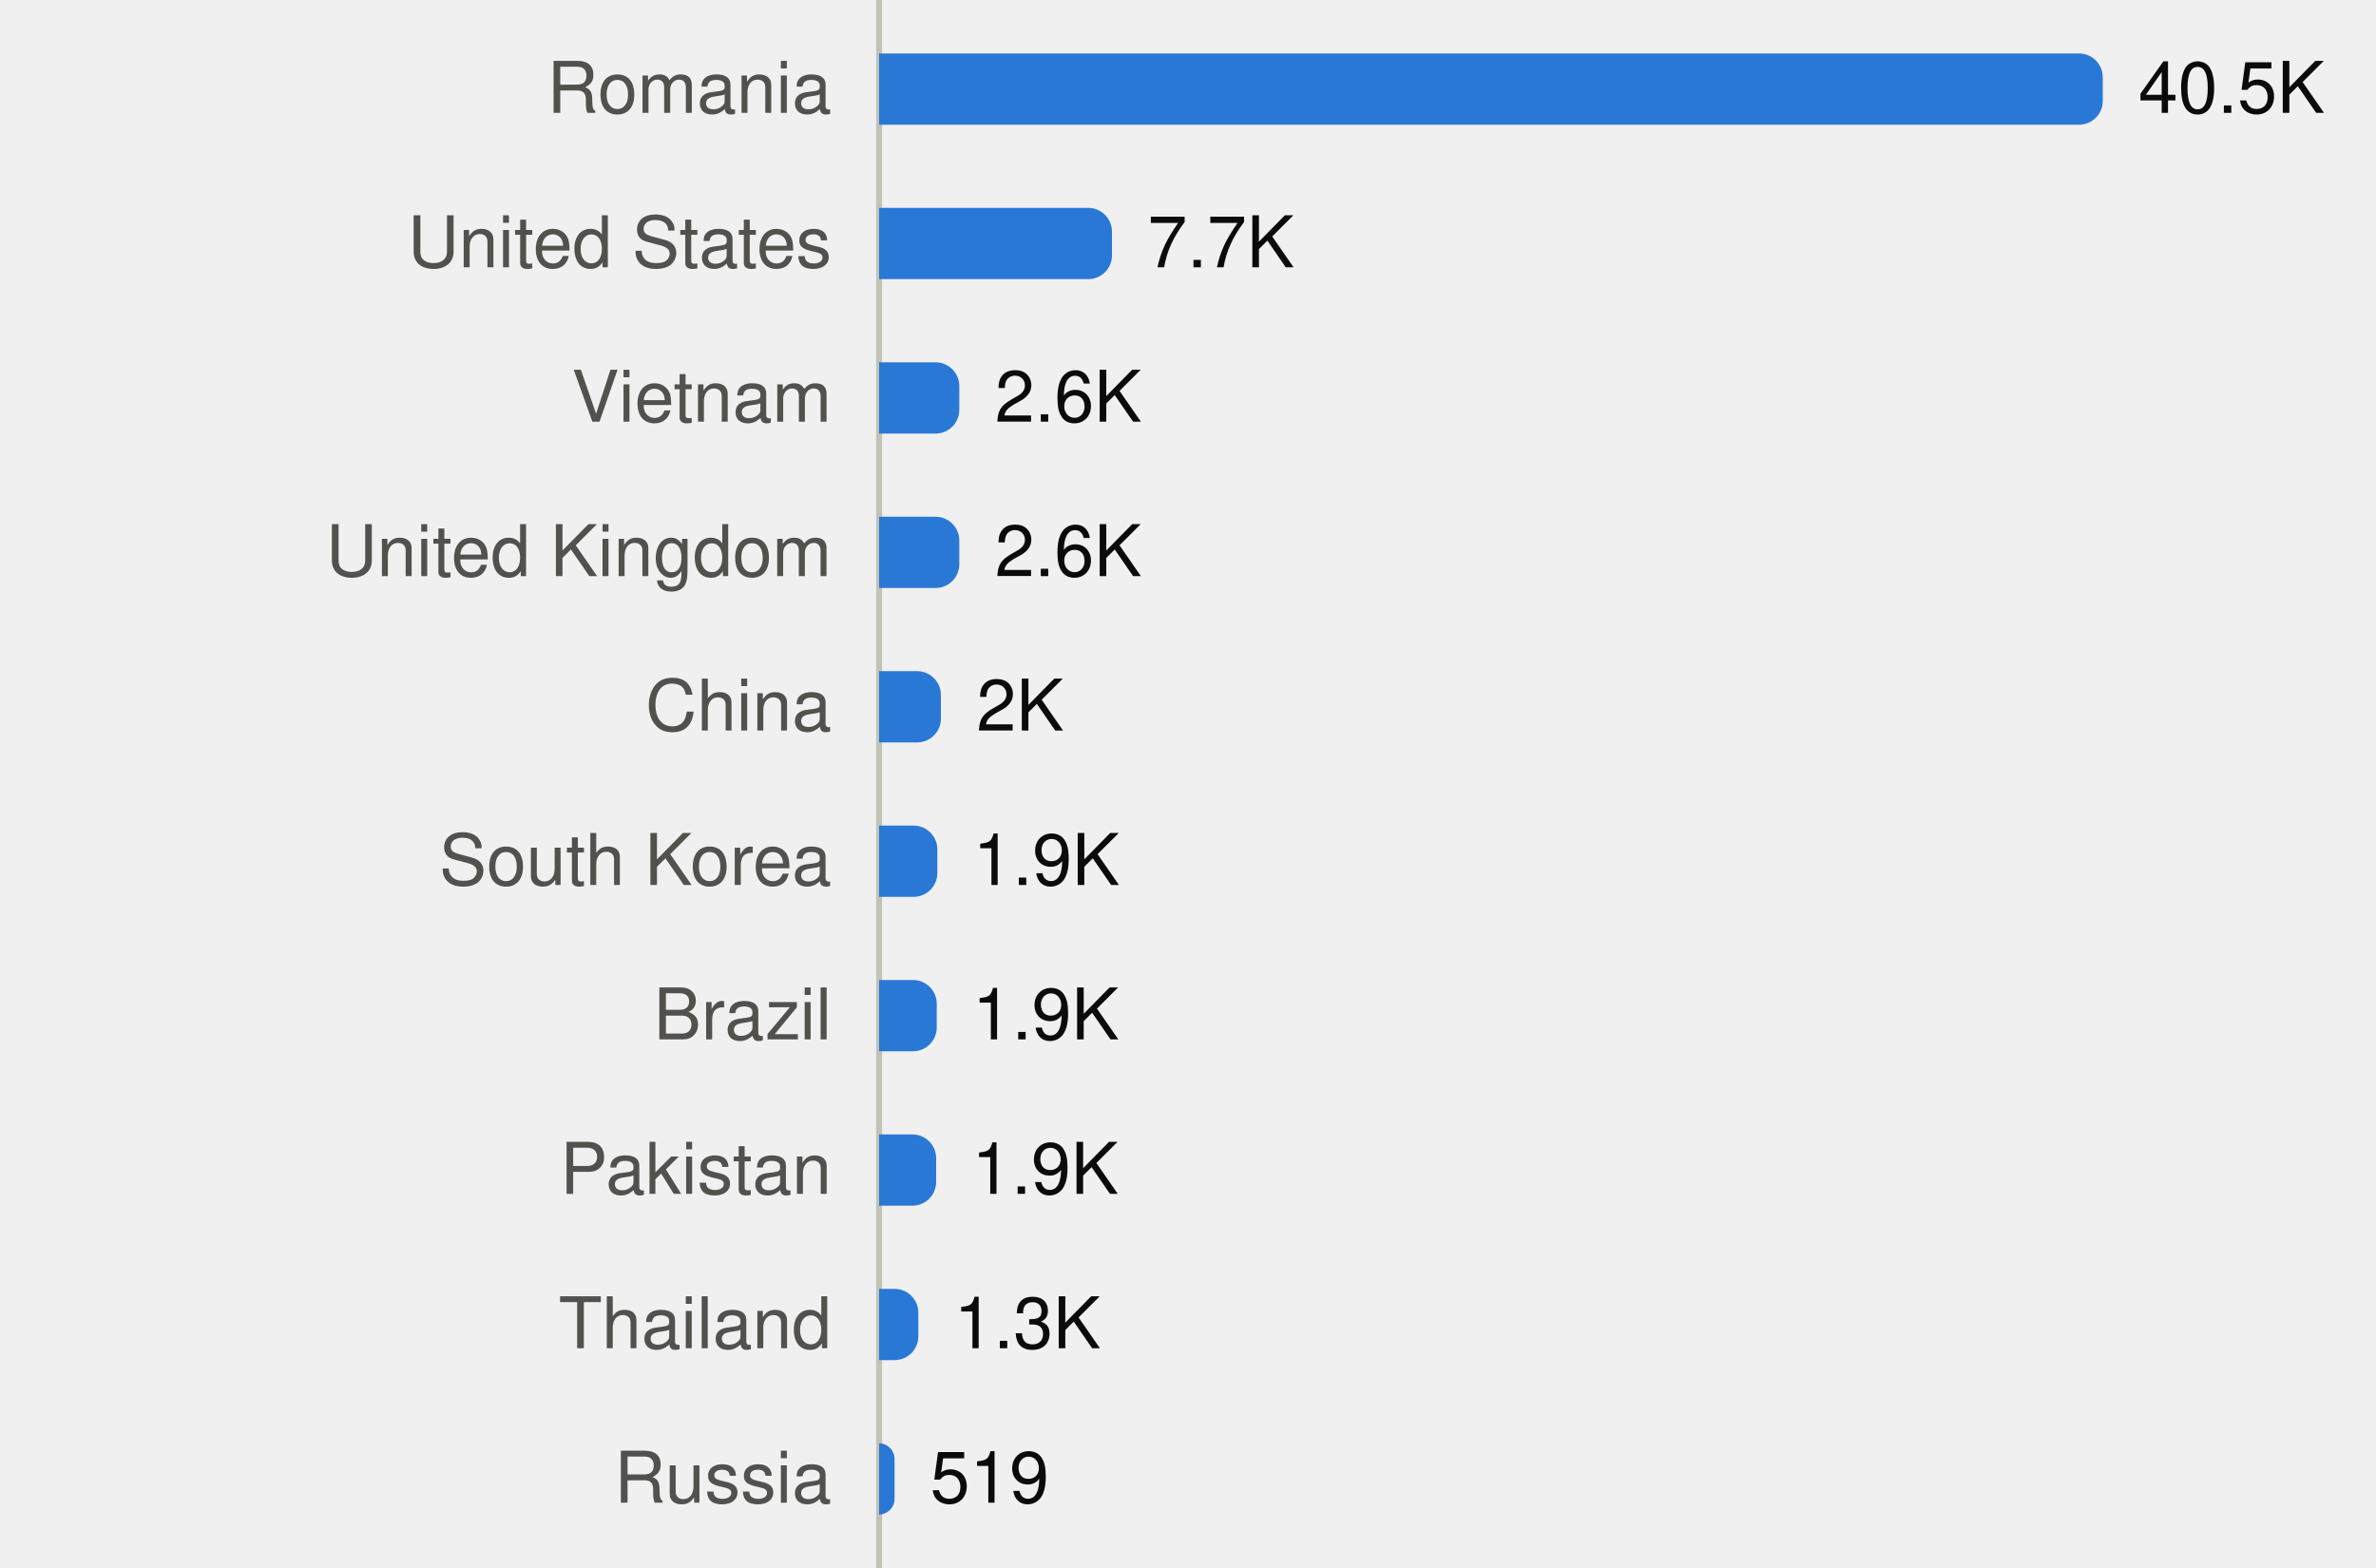
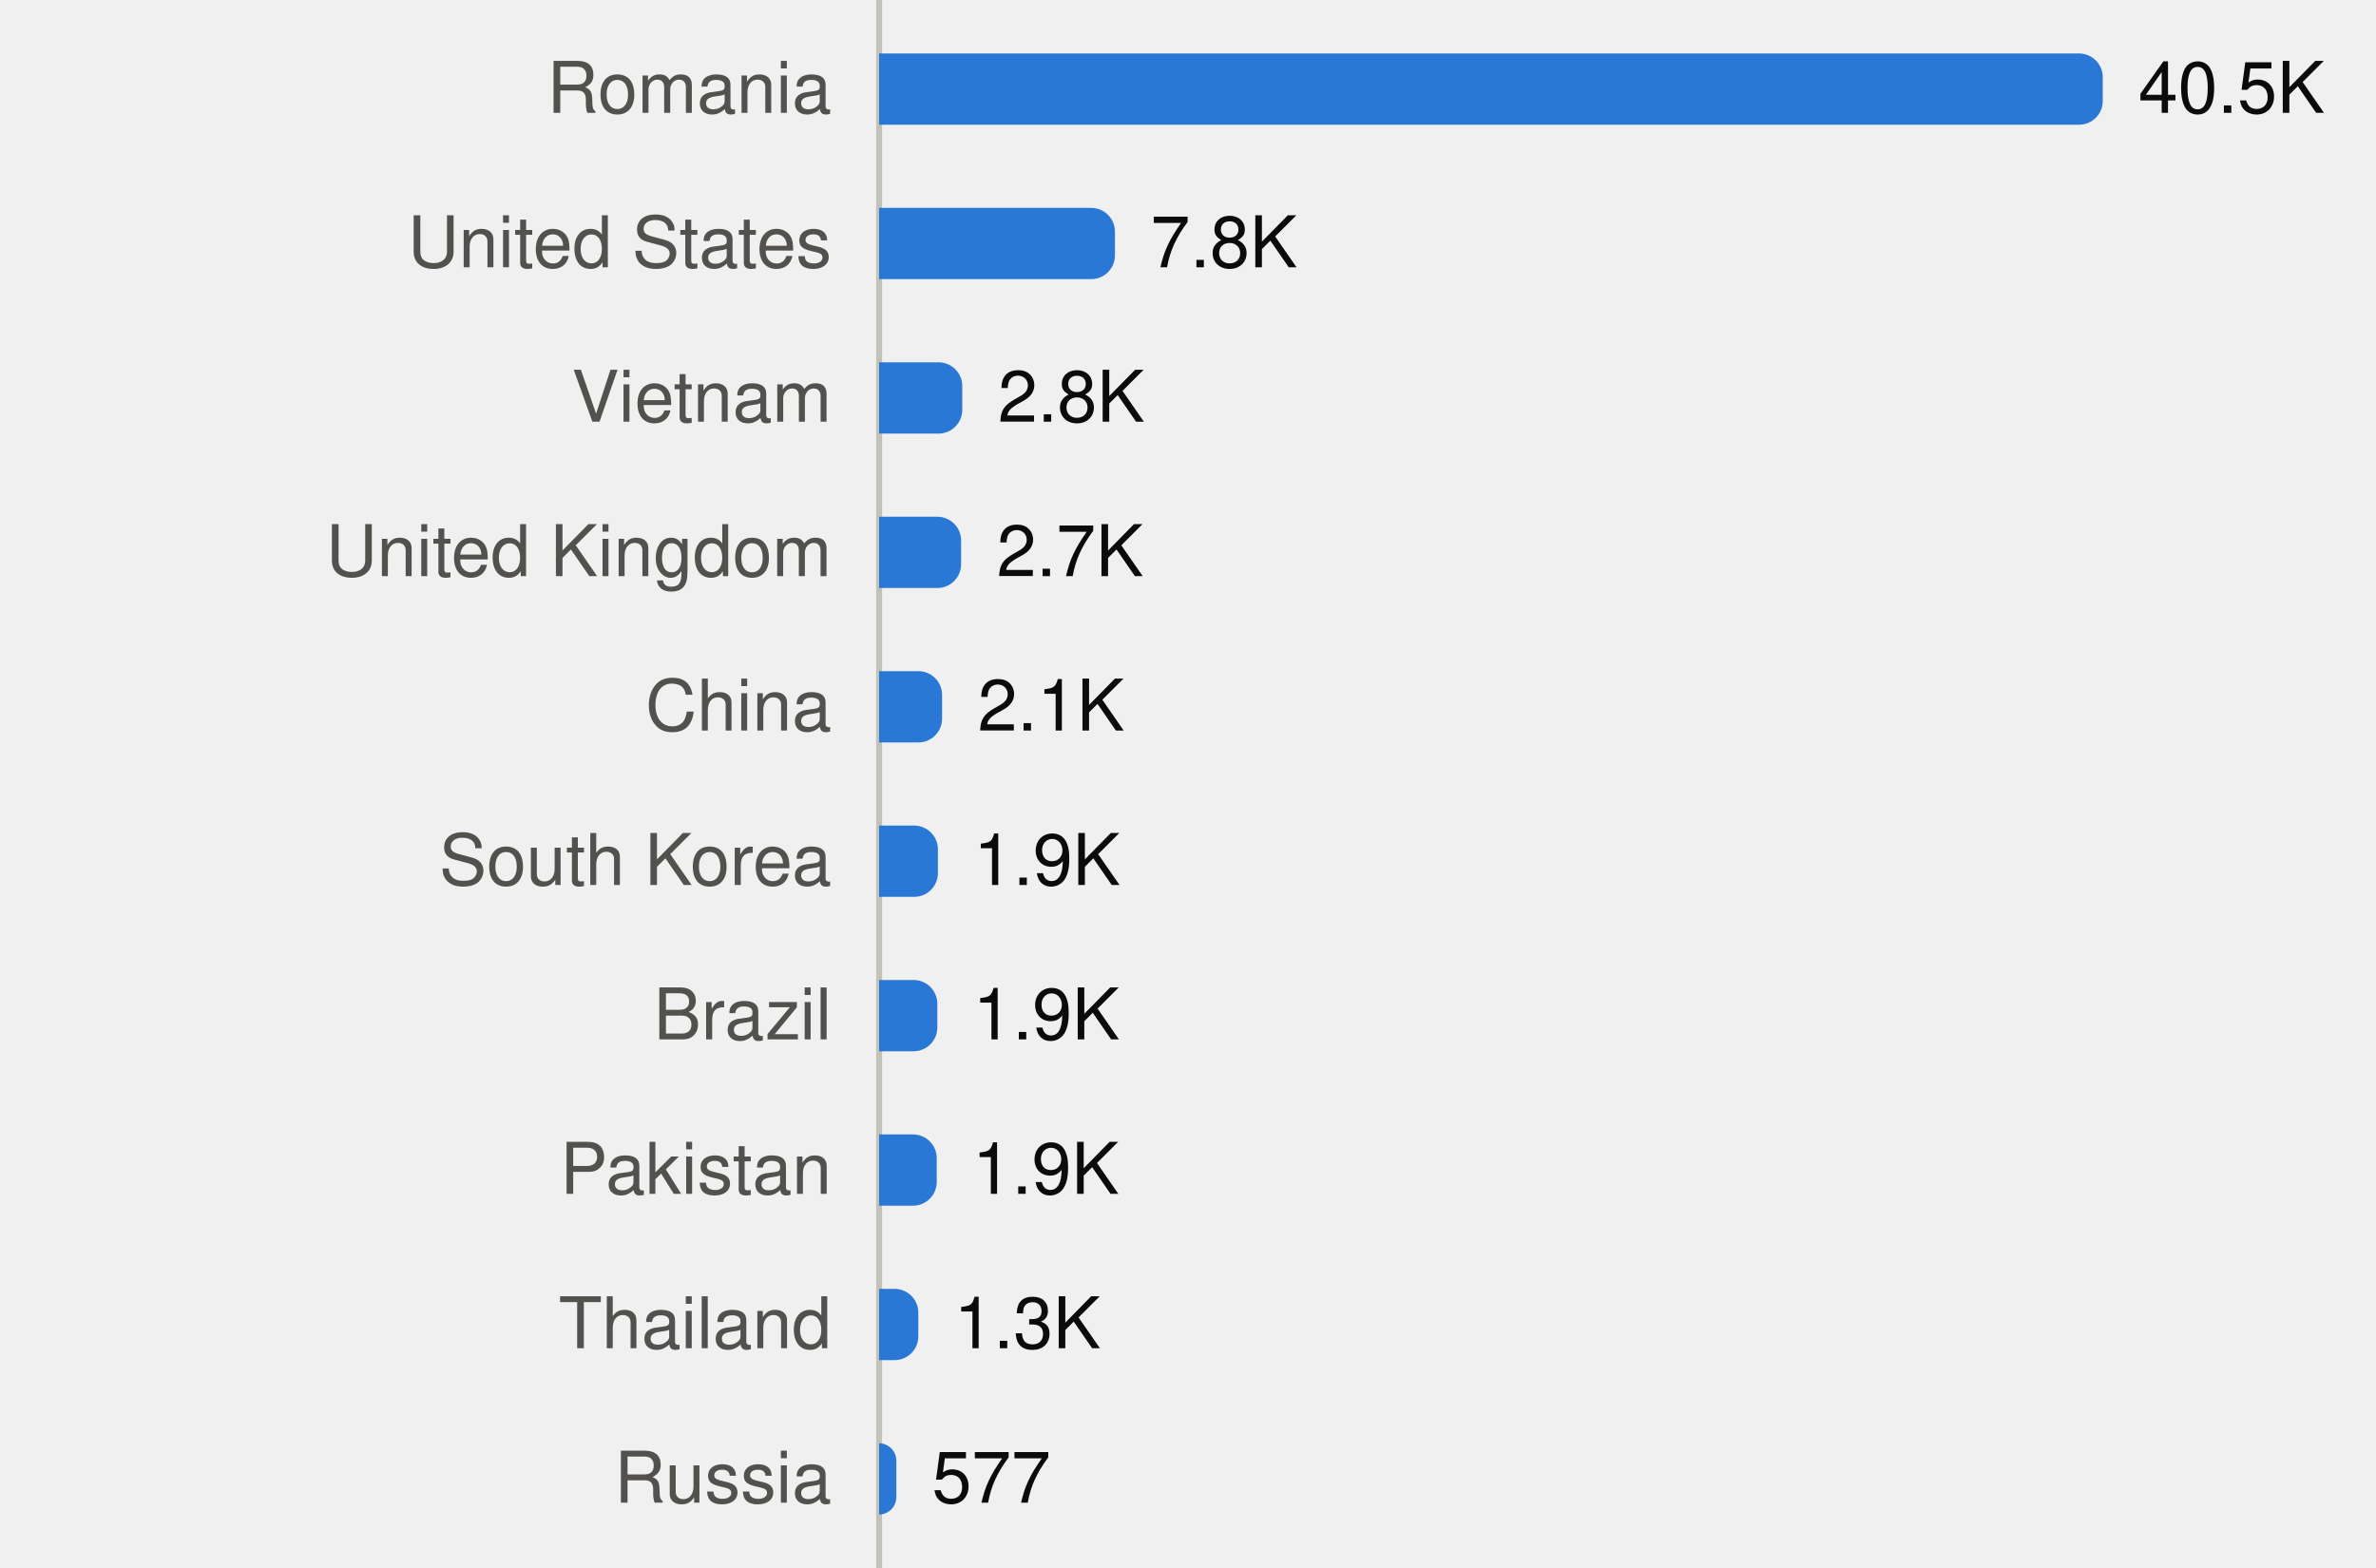
<svg xmlns="http://www.w3.org/2000/svg" viewBox="0 0 400 264" width="400" height="264" role="img">
  <style>
text{font-family:system-ui,-apple-system,"Segoe UI",Helvetica,Arial,sans-serif;font-size:12px}
.mono{font-family:ui-monospace,SFMono-Regular,Menlo,Consolas,monospace;font-size:11.5px}
.ink{fill:#0b0b0b}.ink2{fill:#52514e}.muted{fill:#898781}
.grid{stroke:#e1e0d9}.axis{stroke:#c3c2b7}
.mark{fill:#2a78d6}.line{stroke:#2a78d6;fill:none}.area{fill:#2a78d6;fill-opacity:.1}
.ring{stroke:#ffffff}
@media (prefers-color-scheme:dark){
.ink{fill:#f0efec}.ink2{fill:#c3c2b7}.grid{stroke:#2c2c2a}.axis{stroke:#383835}
.mark{fill:#3987e5}.line{stroke:#3987e5}.area{fill:#3987e5}.ring{stroke:#0d1117}}
</style>
  <line class="axis" x1="148" x2="148" y1="0" y2="264" />
  <text class="ink2" x="140" y="19.0" text-anchor="end">Romania</text>
  <path class="mark" d="M148.0,9.0H350.0A4,4 0 0 1 354.0,13.0V17.0A4,4 0 0 1 350.0,21.0H148.0Z" />
  <text class="ink" x="360.0" y="19.0">40.5K</text>
  <text class="ink2" x="140" y="45.0" text-anchor="end">United States</text>
-   <path class="mark" d="M148.0,35.0H183.2A4,4 0 0 1 187.2,39.0V43.0A4,4 0 0 1 183.2,47.0H148.0Z" />
-   <text class="ink" x="193.2" y="45.0">7.7K</text>
+   <path class="mark" d="M148.0,35.0H183.7A4,4 0 0 1 187.7,39.0V43.0A4,4 0 0 1 183.7,47.0H148.0Z" />
+   <text class="ink" x="193.7" y="45.0">7.8K</text>
  <text class="ink2" x="140" y="71.0" text-anchor="end">Vietnam</text>
-   <path class="mark" d="M148.0,61.0H157.5A4,4 0 0 1 161.5,65.0V69.0A4,4 0 0 1 157.5,73.0H148.0Z" />
-   <text class="ink" x="167.5" y="71.0">2.6K</text>
+   <path class="mark" d="M148.0,61.0H158.0A4,4 0 0 1 162.0,65.0V69.0A4,4 0 0 1 158.0,73.0H148.0Z" />
+   <text class="ink" x="168.0" y="71.0">2.8K</text>
  <text class="ink2" x="140" y="97.0" text-anchor="end">United Kingdom</text>
-   <path class="mark" d="M148.0,87.0H157.5A4,4 0 0 1 161.5,91.0V95.0A4,4 0 0 1 157.5,99.0H148.0Z" />
-   <text class="ink" x="167.5" y="97.0">2.6K</text>
+   <path class="mark" d="M148.0,87.0H157.8A4,4 0 0 1 161.8,91.0V95.0A4,4 0 0 1 157.8,99.0H148.0Z" />
+   <text class="ink" x="167.8" y="97.0">2.7K</text>
  <text class="ink2" x="140" y="123.0" text-anchor="end">China</text>
-   <path class="mark" d="M148.0,113.0H154.4A4,4 0 0 1 158.4,117.0V121.0A4,4 0 0 1 154.4,125.0H148.0Z" />
-   <text class="ink" x="164.4" y="123.0">2K</text>
+   <path class="mark" d="M148.0,113.0H154.6A4,4 0 0 1 158.6,117.0V121.0A4,4 0 0 1 154.6,125.0H148.0Z" />
+   <text class="ink" x="164.6" y="123.0">2.1K</text>
  <text class="ink2" x="140" y="149.0" text-anchor="end">South Korea</text>
-   <path class="mark" d="M148.0,139.0H153.8A4,4 0 0 1 157.8,143.0V147.0A4,4 0 0 1 153.8,151.0H148.0Z" />
-   <text class="ink" x="163.8" y="149.0">1.9K</text>
+   <path class="mark" d="M148.0,139.0H153.9A4,4 0 0 1 157.9,143.0V147.0A4,4 0 0 1 153.9,151.0H148.0Z" />
+   <text class="ink" x="163.9" y="149.0">1.9K</text>
  <text class="ink2" x="140" y="175.0" text-anchor="end">Brazil</text>
-   <path class="mark" d="M148.0,165.0H153.7A4,4 0 0 1 157.7,169.0V173.0A4,4 0 0 1 153.7,177.0H148.0Z" />
-   <text class="ink" x="163.7" y="175.0">1.9K</text>
+   <path class="mark" d="M148.0,165.0H153.8A4,4 0 0 1 157.8,169.0V173.0A4,4 0 0 1 153.8,177.0H148.0Z" />
+   <text class="ink" x="163.8" y="175.0">1.9K</text>
  <text class="ink2" x="140" y="201.0" text-anchor="end">Pakistan</text>
-   <path class="mark" d="M148.0,191.0H153.6A4,4 0 0 1 157.6,195.0V199.0A4,4 0 0 1 153.6,203.0H148.0Z" />
-   <text class="ink" x="163.6" y="201.0">1.9K</text>
+   <path class="mark" d="M148.0,191.0H153.7A4,4 0 0 1 157.7,195.0V199.0A4,4 0 0 1 153.7,203.0H148.0Z" />
+   <text class="ink" x="163.7" y="201.0">1.9K</text>
  <text class="ink2" x="140" y="227.0" text-anchor="end">Thailand</text>
  <path class="mark" d="M148.0,217.0H150.6A4,4 0 0 1 154.6,221.0V225.0A4,4 0 0 1 150.6,229.0H148.0Z" />
  <text class="ink" x="160.6" y="227.0">1.3K</text>
  <text class="ink2" x="140" y="253.0" text-anchor="end">Russia</text>
-   <path class="mark" d="M148.0,243.0H148.0A2.641,2.641 0 0 1 150.6,245.6V252.4A2.641,2.641 0 0 1 148.0,255.0H148.0Z" />
-   <text class="ink" x="156.6" y="253.0">519</text>
+   <path class="mark" d="M148.0,243.0H148.0A2.936,2.936 0 0 1 150.9,245.9V252.1A2.936,2.936 0 0 1 148.0,255.0H148.0Z" />
+   <text class="ink" x="156.9" y="253.0">577</text>
</svg>
